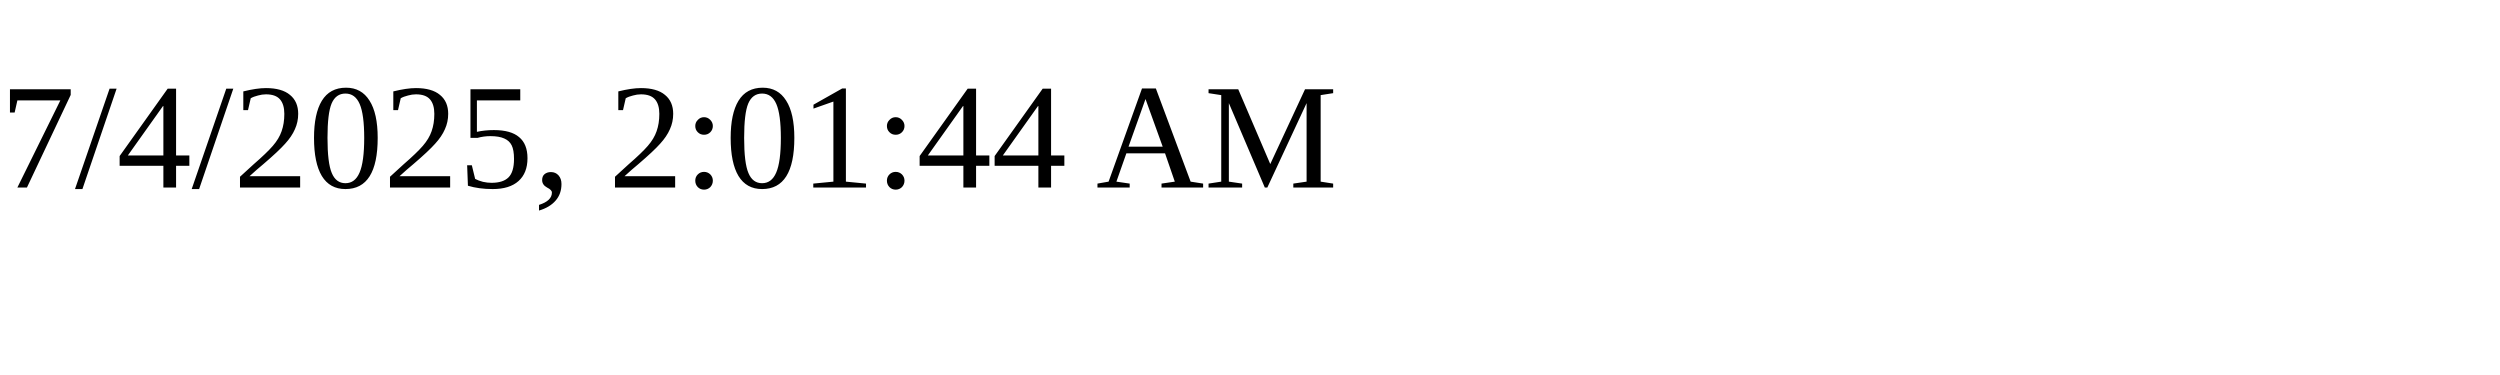
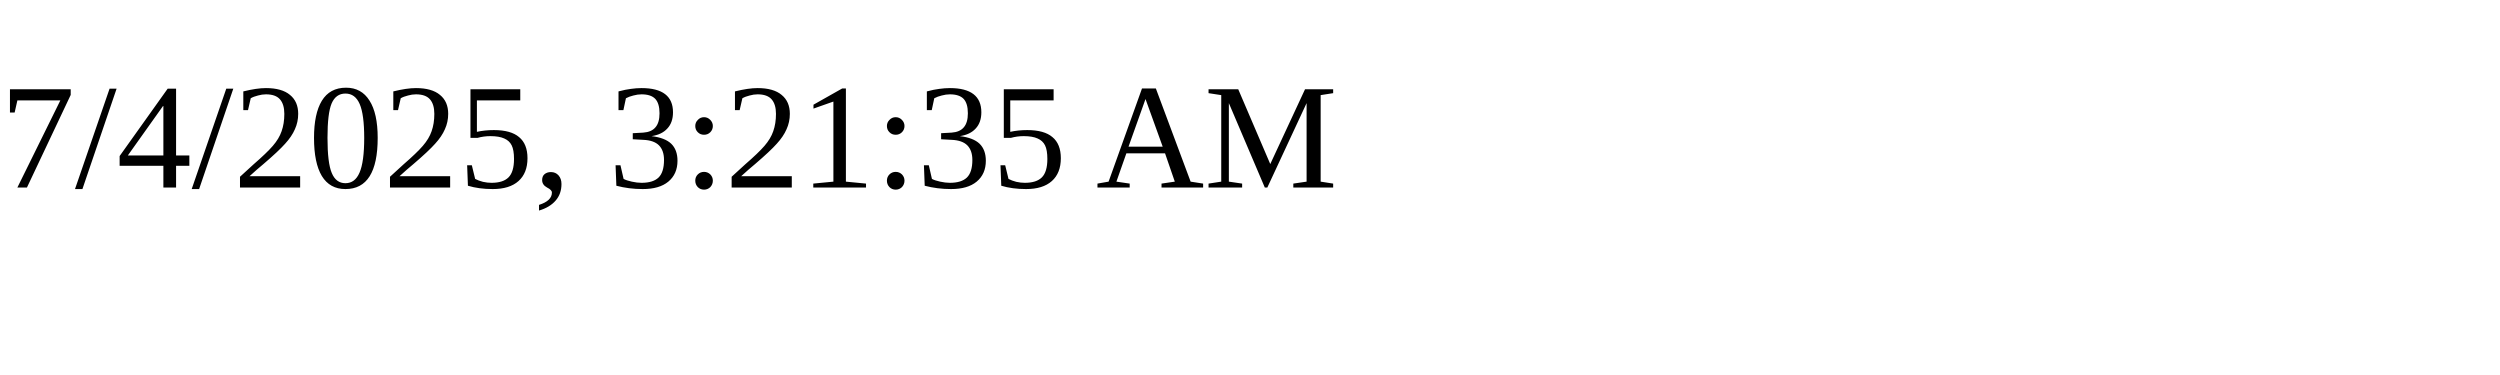
<svg xmlns="http://www.w3.org/2000/svg" height="30" width="200">
-   <text x="0" y="15">7/4/2025, 2:01:44 AM</text>
+   <text x="0" y="15">7/4/2025, 3:21:35 AM</text>
</svg>
